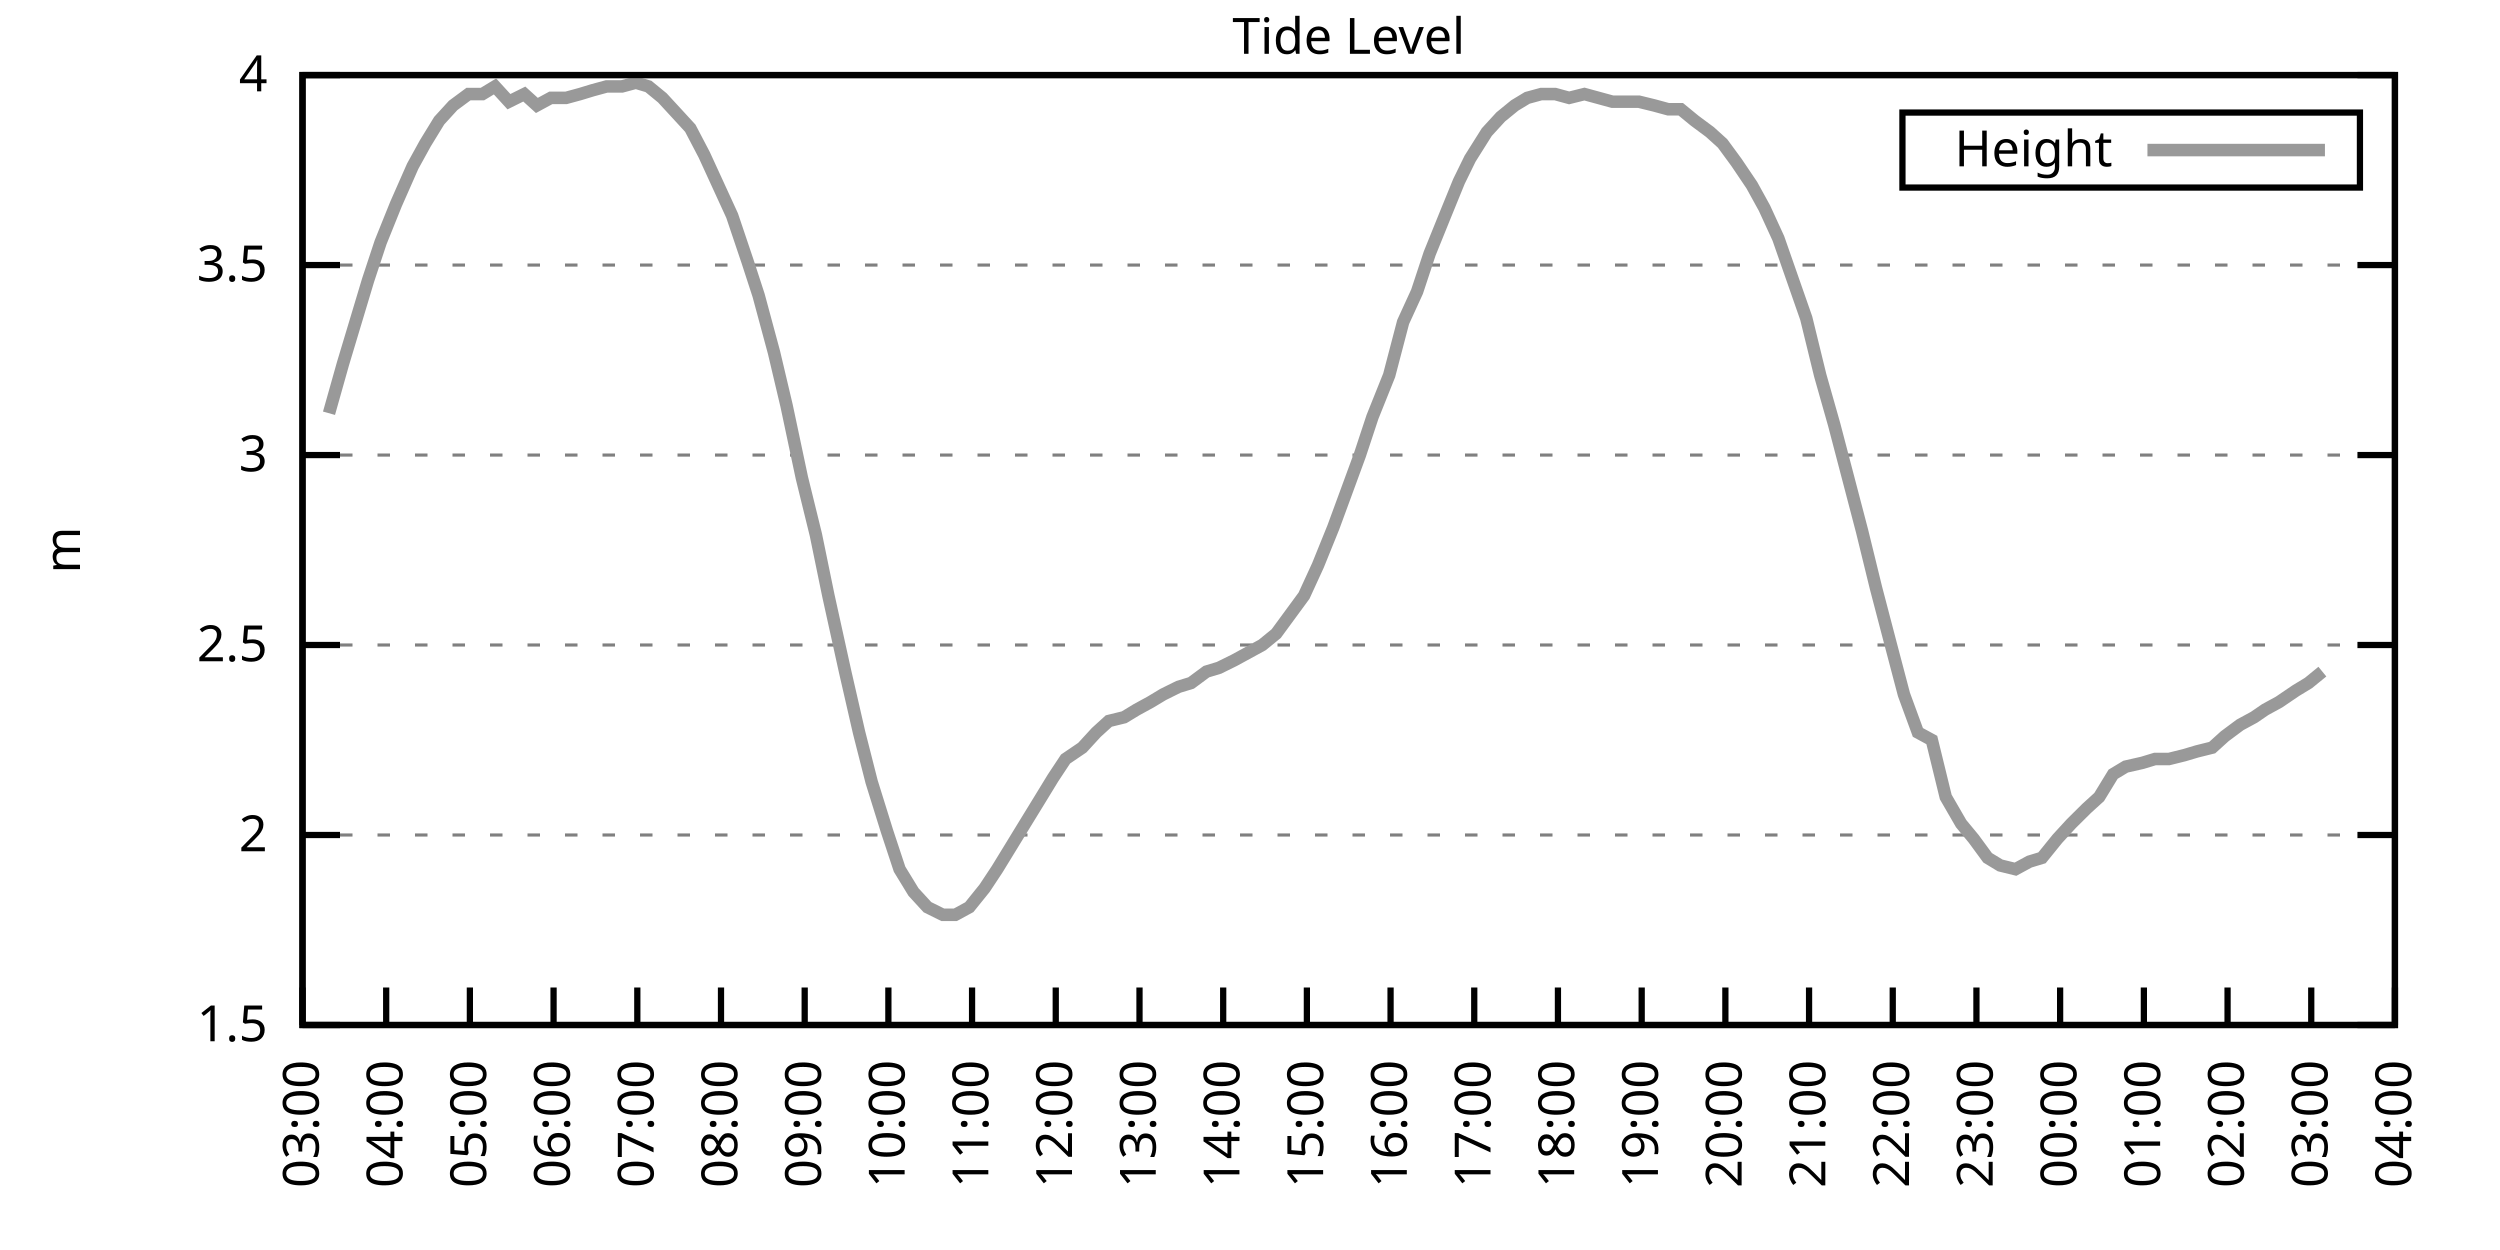
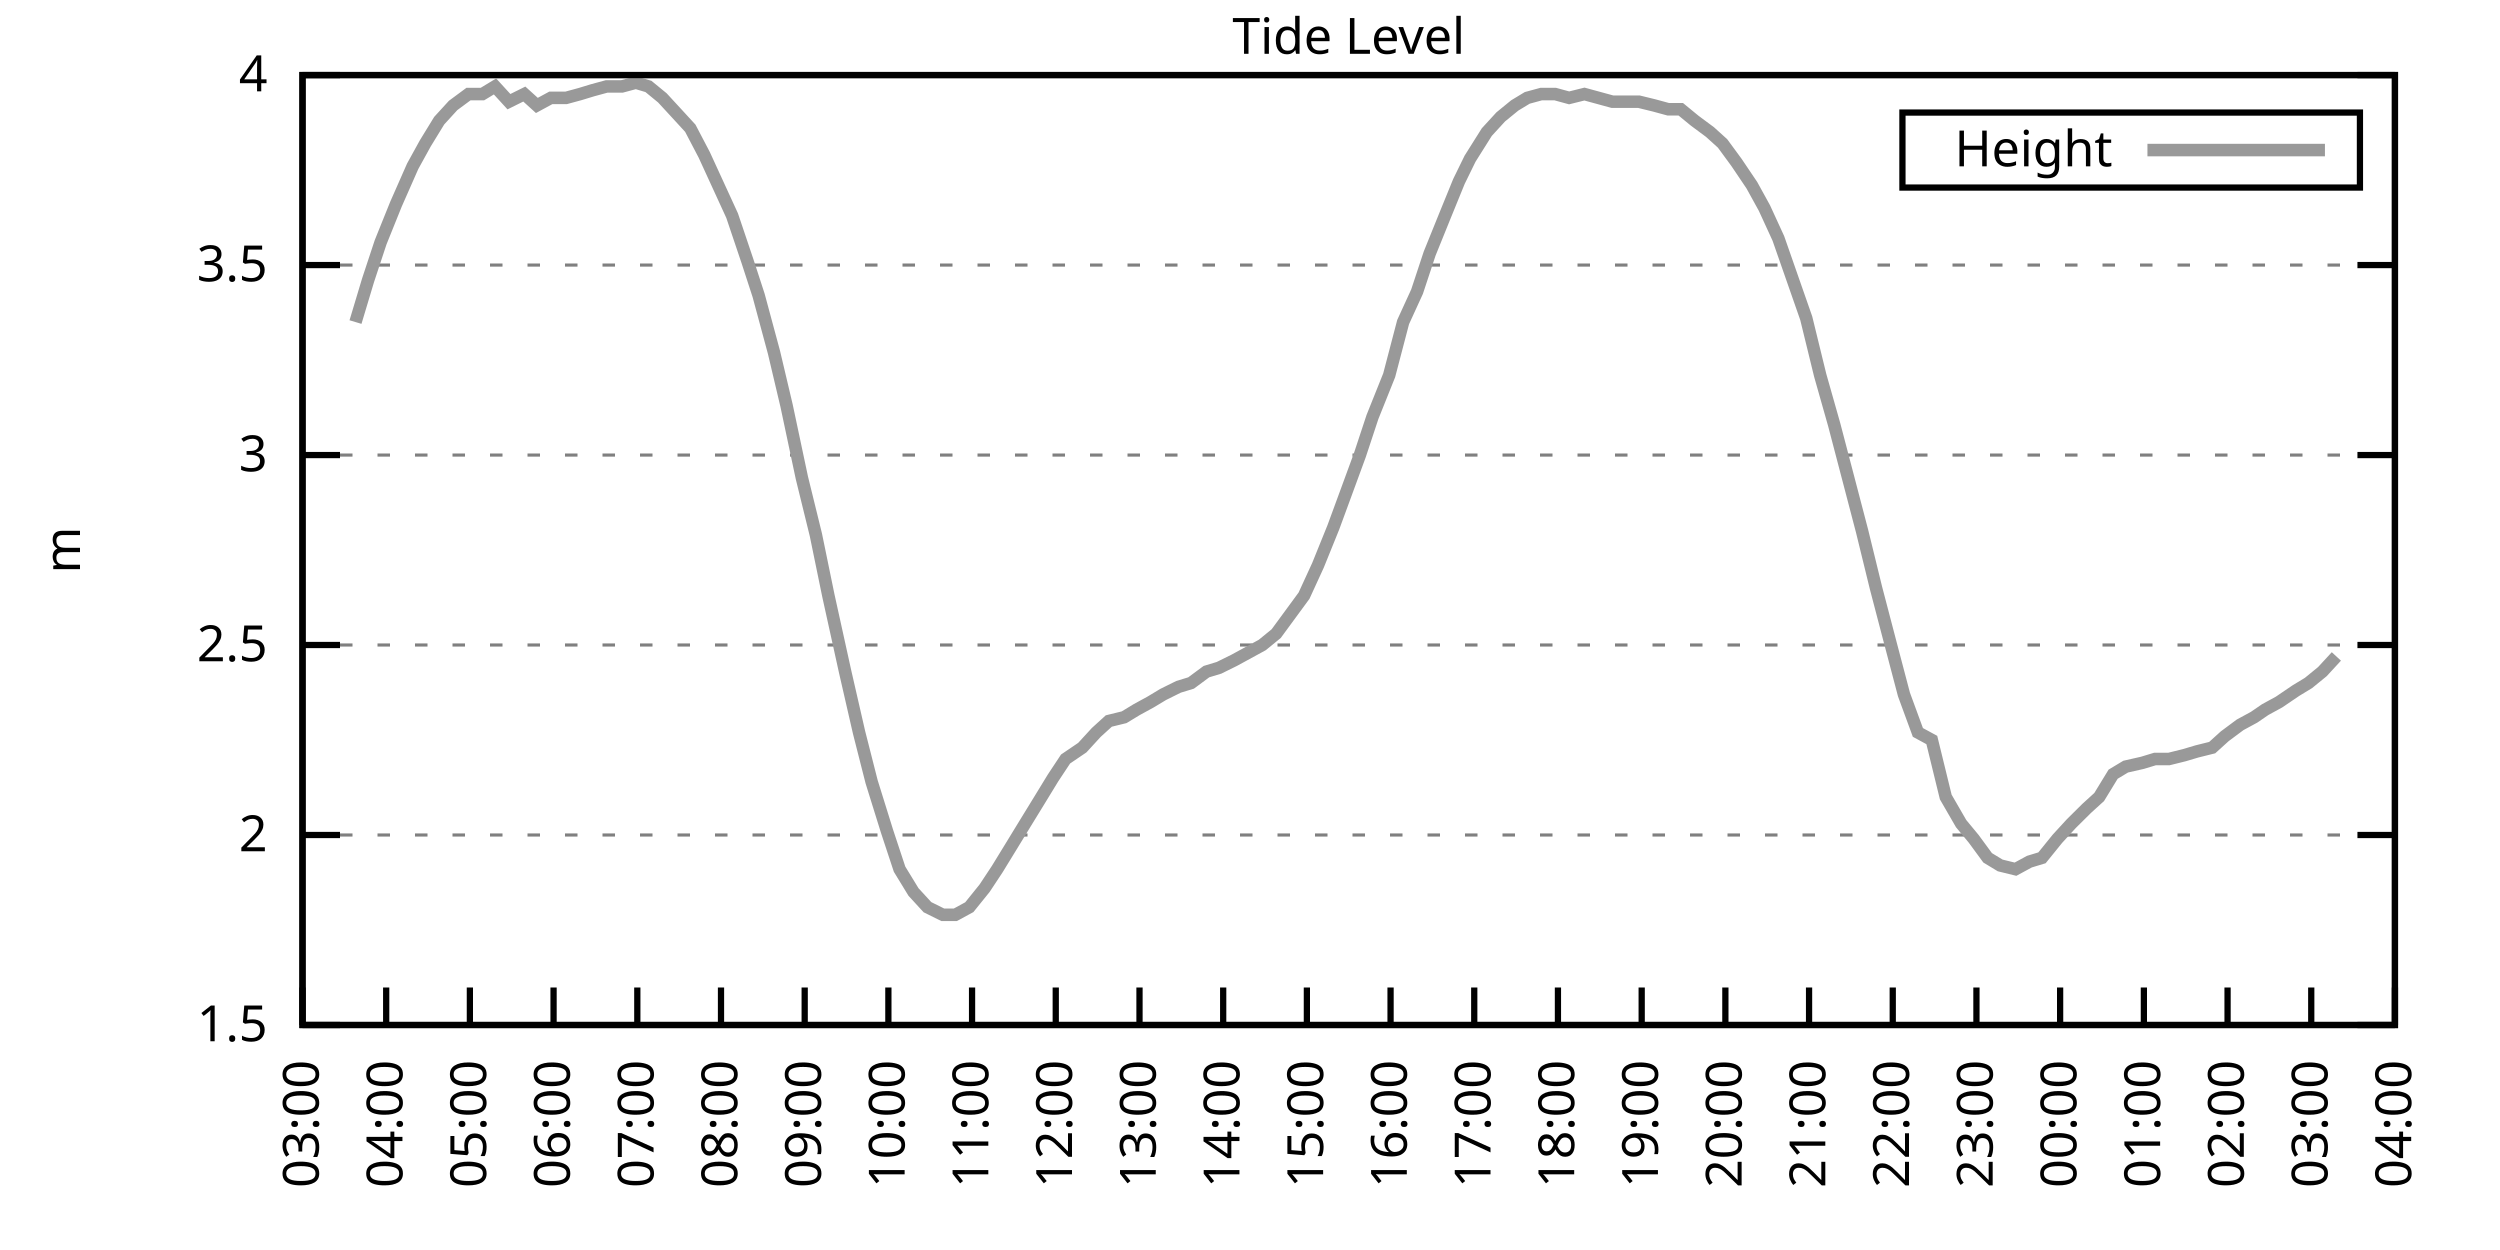
<svg xmlns="http://www.w3.org/2000/svg" xmlns:xlink="http://www.w3.org/1999/xlink" width="400" height="200" viewBox="0 0 400 200">
  <g id="gnuplot_canvas">
    <rect x="0" y="0" width="400" height="200" fill="none" />
    <defs>
      <circle id="gpDot" r="0.5" stroke-width="0.5" stroke="currentColor" />
      <path id="gpPt0" stroke-width="0.333" stroke="currentColor" d="M-1,0 h2 M0,-1 v2" />
      <path id="gpPt1" stroke-width="0.333" stroke="currentColor" d="M-1,-1 L1,1 M1,-1 L-1,1" />
      <path id="gpPt2" stroke-width="0.333" stroke="currentColor" d="M-1,0 L1,0 M0,-1 L0,1 M-1,-1 L1,1 M-1,1 L1,-1" />
      <rect id="gpPt3" stroke-width="0.333" stroke="currentColor" x="-1" y="-1" width="2" height="2" />
      <rect id="gpPt4" stroke-width="0.333" stroke="currentColor" fill="currentColor" x="-1" y="-1" width="2" height="2" />
      <circle id="gpPt5" stroke-width="0.333" stroke="currentColor" cx="0" cy="0" r="1" />
      <use xlink:href="#gpPt5" id="gpPt6" fill="currentColor" stroke="none" />
      <path id="gpPt7" stroke-width="0.333" stroke="currentColor" d="M0,-1.33 L-1.33,0.67 L1.33,0.67 z" />
      <use xlink:href="#gpPt7" id="gpPt8" fill="currentColor" stroke="none" />
      <use xlink:href="#gpPt7" id="gpPt9" stroke="currentColor" transform="rotate(180)" />
      <use xlink:href="#gpPt9" id="gpPt10" fill="currentColor" stroke="none" />
      <use xlink:href="#gpPt3" id="gpPt11" stroke="currentColor" transform="rotate(45)" />
      <use xlink:href="#gpPt11" id="gpPt12" fill="currentColor" stroke="none" />
      <path id="gpPt13" stroke-width="0.333" stroke="currentColor" d="M0,1.330 L1.265,0.411 L0.782,-1.067 L-0.782,-1.076 L-1.265,0.411 z" />
      <use xlink:href="#gpPt13" id="gpPt14" fill="currentColor" stroke="none" />
      <filter id="textbox" filterUnits="objectBoundingBox" x="0" y="0" height="1" width="1">
        <feFlood flood-color="white" flood-opacity="1" result="bgnd" />
        <feComposite in="SourceGraphic" in2="bgnd" operator="atop" />
      </filter>
      <filter id="greybox" filterUnits="objectBoundingBox" x="0" y="0" height="1" width="1">
        <feFlood flood-color="lightgrey" flood-opacity="1" result="grey" />
        <feComposite in="SourceGraphic" in2="grey" operator="atop" />
      </filter>
    </defs>
    <g fill="none" color="white" stroke="currentColor" stroke-width="1.00" stroke-linecap="butt" stroke-linejoin="miter">
</g>
    <g fill="none" color="black" stroke="currentColor" stroke-width="1.00" stroke-linecap="butt" stroke-linejoin="miter">
      <g stroke="none" shape-rendering="crispEdges">
        <polygon fill="rgb(255, 255, 255)" points="48.40,164.00 383.18,164.00 383.18,12.02 48.40,12.02 " />
      </g>
    </g>
    <g fill="none" color="black" stroke="currentColor" stroke-width="1.00" stroke-linecap="butt" stroke-linejoin="miter">
</g>
    <g fill="none" color="black" stroke="black" stroke-width="0.50" stroke-linecap="butt" stroke-linejoin="miter">
</g>
    <g fill="none" color="gray" stroke="currentColor" stroke-width="0.50" stroke-linecap="butt" stroke-linejoin="miter">
      <path stroke="gray" stroke-dasharray="2,4" class="gridline" d="M48.40,164.00 L383.19,164.00  " />
    </g>
    <g fill="none" color="gray" stroke="gray" stroke-width="1.00" stroke-linecap="butt" stroke-linejoin="miter">
</g>
    <g fill="none" color="black" stroke="currentColor" stroke-width="1.00" stroke-linecap="butt" stroke-linejoin="miter">
      <path stroke="black" d="M48.40,164.00 L54.40,164.00 M383.19,164.00 L377.19,164.00  " />
      <g transform="translate(42.80,166.60)" stroke="none" fill="black" font-family="Sans" font-size="8.00" text-anchor="end">
        <text>
          <tspan font-family="Sans"> 1.5</tspan>
        </text>
      </g>
    </g>
    <g fill="none" color="black" stroke="currentColor" stroke-width="1.00" stroke-linecap="butt" stroke-linejoin="miter">
</g>
    <g fill="none" color="black" stroke="black" stroke-width="0.50" stroke-linecap="butt" stroke-linejoin="miter">
</g>
    <g fill="none" color="gray" stroke="currentColor" stroke-width="0.50" stroke-linecap="butt" stroke-linejoin="miter">
      <path stroke="gray" stroke-dasharray="2,4" class="gridline" d="M48.40,133.60 L383.19,133.60  " />
    </g>
    <g fill="none" color="gray" stroke="gray" stroke-width="1.00" stroke-linecap="butt" stroke-linejoin="miter">
</g>
    <g fill="none" color="black" stroke="currentColor" stroke-width="1.00" stroke-linecap="butt" stroke-linejoin="miter">
      <path stroke="black" d="M48.40,133.60 L54.40,133.60 M383.19,133.60 L377.19,133.60  " />
      <g transform="translate(42.80,136.20)" stroke="none" fill="black" font-family="Sans" font-size="8.00" text-anchor="end">
        <text>
          <tspan font-family="Sans"> 2</tspan>
        </text>
      </g>
    </g>
    <g fill="none" color="black" stroke="currentColor" stroke-width="1.00" stroke-linecap="butt" stroke-linejoin="miter">
</g>
    <g fill="none" color="black" stroke="black" stroke-width="0.50" stroke-linecap="butt" stroke-linejoin="miter">
</g>
    <g fill="none" color="gray" stroke="currentColor" stroke-width="0.50" stroke-linecap="butt" stroke-linejoin="miter">
      <path stroke="gray" stroke-dasharray="2,4" class="gridline" d="M48.40,103.20 L383.19,103.20  " />
    </g>
    <g fill="none" color="gray" stroke="gray" stroke-width="1.00" stroke-linecap="butt" stroke-linejoin="miter">
</g>
    <g fill="none" color="black" stroke="currentColor" stroke-width="1.00" stroke-linecap="butt" stroke-linejoin="miter">
      <path stroke="black" d="M48.40,103.20 L54.40,103.20 M383.19,103.20 L377.19,103.20  " />
      <g transform="translate(42.80,105.80)" stroke="none" fill="black" font-family="Sans" font-size="8.00" text-anchor="end">
        <text>
          <tspan font-family="Sans"> 2.5</tspan>
        </text>
      </g>
    </g>
    <g fill="none" color="black" stroke="currentColor" stroke-width="1.00" stroke-linecap="butt" stroke-linejoin="miter">
</g>
    <g fill="none" color="black" stroke="black" stroke-width="0.50" stroke-linecap="butt" stroke-linejoin="miter">
</g>
    <g fill="none" color="gray" stroke="currentColor" stroke-width="0.50" stroke-linecap="butt" stroke-linejoin="miter">
      <path stroke="gray" stroke-dasharray="2,4" class="gridline" d="M48.40,72.81 L383.19,72.81  " />
    </g>
    <g fill="none" color="gray" stroke="gray" stroke-width="1.00" stroke-linecap="butt" stroke-linejoin="miter">
</g>
    <g fill="none" color="black" stroke="currentColor" stroke-width="1.00" stroke-linecap="butt" stroke-linejoin="miter">
      <path stroke="black" d="M48.40,72.81 L54.40,72.81 M383.19,72.81 L377.19,72.81  " />
      <g transform="translate(42.80,75.41)" stroke="none" fill="black" font-family="Sans" font-size="8.00" text-anchor="end">
        <text>
          <tspan font-family="Sans"> 3</tspan>
        </text>
      </g>
    </g>
    <g fill="none" color="black" stroke="currentColor" stroke-width="1.00" stroke-linecap="butt" stroke-linejoin="miter">
</g>
    <g fill="none" color="black" stroke="black" stroke-width="0.50" stroke-linecap="butt" stroke-linejoin="miter">
</g>
    <g fill="none" color="gray" stroke="currentColor" stroke-width="0.50" stroke-linecap="butt" stroke-linejoin="miter">
      <path stroke="gray" stroke-dasharray="2,4" class="gridline" d="M48.40,42.41 L383.19,42.41  " />
    </g>
    <g fill="none" color="gray" stroke="gray" stroke-width="1.00" stroke-linecap="butt" stroke-linejoin="miter">
</g>
    <g fill="none" color="black" stroke="currentColor" stroke-width="1.00" stroke-linecap="butt" stroke-linejoin="miter">
      <path stroke="black" d="M48.40,42.41 L54.40,42.41 M383.19,42.41 L377.19,42.41  " />
      <g transform="translate(42.80,45.01)" stroke="none" fill="black" font-family="Sans" font-size="8.00" text-anchor="end">
        <text>
          <tspan font-family="Sans"> 3.5</tspan>
        </text>
      </g>
    </g>
    <g fill="none" color="black" stroke="currentColor" stroke-width="1.00" stroke-linecap="butt" stroke-linejoin="miter">
</g>
    <g fill="none" color="black" stroke="black" stroke-width="0.50" stroke-linecap="butt" stroke-linejoin="miter">
</g>
    <g fill="none" color="gray" stroke="currentColor" stroke-width="0.50" stroke-linecap="butt" stroke-linejoin="miter">
      <path stroke="gray" stroke-dasharray="2,4" class="gridline" d="M48.40,12.01 L383.19,12.01  " />
    </g>
    <g fill="none" color="gray" stroke="gray" stroke-width="1.00" stroke-linecap="butt" stroke-linejoin="miter">
</g>
    <g fill="none" color="black" stroke="currentColor" stroke-width="1.00" stroke-linecap="butt" stroke-linejoin="miter">
      <path stroke="black" d="M48.40,12.01 L54.40,12.01 M383.19,12.01 L377.19,12.01  " />
      <g transform="translate(42.80,14.61)" stroke="none" fill="black" font-family="Sans" font-size="8.00" text-anchor="end">
        <text>
          <tspan font-family="Sans"> 4</tspan>
        </text>
      </g>
    </g>
    <g fill="none" color="black" stroke="currentColor" stroke-width="1.00" stroke-linecap="butt" stroke-linejoin="miter">
      <path stroke="black" d="M48.40,164.00 L48.40,158.00  " />
      <g transform="translate(51.00,169.60) rotate(270.00)" stroke="none" fill="black" font-family="Sans" font-size="8.00" text-anchor="end">
        <text>
          <tspan font-family="Sans">03:00</tspan>
        </text>
      </g>
    </g>
    <g fill="none" color="black" stroke="currentColor" stroke-width="1.00" stroke-linecap="butt" stroke-linejoin="miter">
      <path stroke="black" d="M61.79,164.00 L61.79,158.00  " />
      <g transform="translate(64.39,169.60) rotate(270.00)" stroke="none" fill="black" font-family="Sans" font-size="8.00" text-anchor="end">
        <text>
          <tspan font-family="Sans">04:00</tspan>
        </text>
      </g>
    </g>
    <g fill="none" color="black" stroke="currentColor" stroke-width="1.00" stroke-linecap="butt" stroke-linejoin="miter">
      <path stroke="black" d="M75.18,164.00 L75.18,158.00  " />
      <g transform="translate(77.78,169.60) rotate(270.00)" stroke="none" fill="black" font-family="Sans" font-size="8.00" text-anchor="end">
        <text>
          <tspan font-family="Sans">05:00</tspan>
        </text>
      </g>
    </g>
    <g fill="none" color="black" stroke="currentColor" stroke-width="1.00" stroke-linecap="butt" stroke-linejoin="miter">
      <path stroke="black" d="M88.57,164.00 L88.57,158.00  " />
      <g transform="translate(91.17,169.60) rotate(270.00)" stroke="none" fill="black" font-family="Sans" font-size="8.00" text-anchor="end">
        <text>
          <tspan font-family="Sans">06:00</tspan>
        </text>
      </g>
    </g>
    <g fill="none" color="black" stroke="currentColor" stroke-width="1.00" stroke-linecap="butt" stroke-linejoin="miter">
      <path stroke="black" d="M101.97,164.00 L101.97,158.00  " />
      <g transform="translate(104.57,169.60) rotate(270.00)" stroke="none" fill="black" font-family="Sans" font-size="8.00" text-anchor="end">
        <text>
          <tspan font-family="Sans">07:00</tspan>
        </text>
      </g>
    </g>
    <g fill="none" color="black" stroke="currentColor" stroke-width="1.00" stroke-linecap="butt" stroke-linejoin="miter">
      <path stroke="black" d="M115.36,164.00 L115.36,158.00  " />
      <g transform="translate(117.96,169.60) rotate(270.00)" stroke="none" fill="black" font-family="Sans" font-size="8.00" text-anchor="end">
        <text>
          <tspan font-family="Sans">08:00</tspan>
        </text>
      </g>
    </g>
    <g fill="none" color="black" stroke="currentColor" stroke-width="1.00" stroke-linecap="butt" stroke-linejoin="miter">
      <path stroke="black" d="M128.75,164.00 L128.75,158.00  " />
      <g transform="translate(131.35,169.60) rotate(270.00)" stroke="none" fill="black" font-family="Sans" font-size="8.00" text-anchor="end">
        <text>
          <tspan font-family="Sans">09:00</tspan>
        </text>
      </g>
    </g>
    <g fill="none" color="black" stroke="currentColor" stroke-width="1.00" stroke-linecap="butt" stroke-linejoin="miter">
      <path stroke="black" d="M142.14,164.00 L142.14,158.00  " />
      <g transform="translate(144.74,169.60) rotate(270.00)" stroke="none" fill="black" font-family="Sans" font-size="8.00" text-anchor="end">
        <text>
          <tspan font-family="Sans">10:00</tspan>
        </text>
      </g>
    </g>
    <g fill="none" color="black" stroke="currentColor" stroke-width="1.00" stroke-linecap="butt" stroke-linejoin="miter">
      <path stroke="black" d="M155.53,164.00 L155.53,158.00  " />
      <g transform="translate(158.13,169.60) rotate(270.00)" stroke="none" fill="black" font-family="Sans" font-size="8.00" text-anchor="end">
        <text>
          <tspan font-family="Sans">11:00</tspan>
        </text>
      </g>
    </g>
    <g fill="none" color="black" stroke="currentColor" stroke-width="1.00" stroke-linecap="butt" stroke-linejoin="miter">
      <path stroke="black" d="M168.92,164.00 L168.92,158.00  " />
      <g transform="translate(171.52,169.60) rotate(270.00)" stroke="none" fill="black" font-family="Sans" font-size="8.00" text-anchor="end">
        <text>
          <tspan font-family="Sans">12:00</tspan>
        </text>
      </g>
    </g>
    <g fill="none" color="black" stroke="currentColor" stroke-width="1.00" stroke-linecap="butt" stroke-linejoin="miter">
      <path stroke="black" d="M182.32,164.00 L182.32,158.00  " />
      <g transform="translate(184.92,169.60) rotate(270.00)" stroke="none" fill="black" font-family="Sans" font-size="8.00" text-anchor="end">
        <text>
          <tspan font-family="Sans">13:00</tspan>
        </text>
      </g>
    </g>
    <g fill="none" color="black" stroke="currentColor" stroke-width="1.00" stroke-linecap="butt" stroke-linejoin="miter">
      <path stroke="black" d="M195.71,164.00 L195.71,158.00  " />
      <g transform="translate(198.31,169.60) rotate(270.00)" stroke="none" fill="black" font-family="Sans" font-size="8.00" text-anchor="end">
        <text>
          <tspan font-family="Sans">14:00</tspan>
        </text>
      </g>
    </g>
    <g fill="none" color="black" stroke="currentColor" stroke-width="1.00" stroke-linecap="butt" stroke-linejoin="miter">
      <path stroke="black" d="M209.10,164.00 L209.10,158.00  " />
      <g transform="translate(211.70,169.60) rotate(270.00)" stroke="none" fill="black" font-family="Sans" font-size="8.00" text-anchor="end">
        <text>
          <tspan font-family="Sans">15:00</tspan>
        </text>
      </g>
    </g>
    <g fill="none" color="black" stroke="currentColor" stroke-width="1.00" stroke-linecap="butt" stroke-linejoin="miter">
      <path stroke="black" d="M222.49,164.00 L222.49,158.00  " />
      <g transform="translate(225.09,169.60) rotate(270.00)" stroke="none" fill="black" font-family="Sans" font-size="8.00" text-anchor="end">
        <text>
          <tspan font-family="Sans">16:00</tspan>
        </text>
      </g>
    </g>
    <g fill="none" color="black" stroke="currentColor" stroke-width="1.00" stroke-linecap="butt" stroke-linejoin="miter">
      <path stroke="black" d="M235.88,164.00 L235.88,158.00  " />
      <g transform="translate(238.48,169.60) rotate(270.00)" stroke="none" fill="black" font-family="Sans" font-size="8.00" text-anchor="end">
        <text>
          <tspan font-family="Sans">17:00</tspan>
        </text>
      </g>
    </g>
    <g fill="none" color="black" stroke="currentColor" stroke-width="1.00" stroke-linecap="butt" stroke-linejoin="miter">
      <path stroke="black" d="M249.27,164.00 L249.27,158.00  " />
      <g transform="translate(251.87,169.60) rotate(270.00)" stroke="none" fill="black" font-family="Sans" font-size="8.00" text-anchor="end">
        <text>
          <tspan font-family="Sans">18:00</tspan>
        </text>
      </g>
    </g>
    <g fill="none" color="black" stroke="currentColor" stroke-width="1.00" stroke-linecap="butt" stroke-linejoin="miter">
      <path stroke="black" d="M262.67,164.00 L262.67,158.00  " />
      <g transform="translate(265.27,169.60) rotate(270.00)" stroke="none" fill="black" font-family="Sans" font-size="8.00" text-anchor="end">
        <text>
          <tspan font-family="Sans">19:00</tspan>
        </text>
      </g>
    </g>
    <g fill="none" color="black" stroke="currentColor" stroke-width="1.00" stroke-linecap="butt" stroke-linejoin="miter">
      <path stroke="black" d="M276.06,164.00 L276.06,158.00  " />
      <g transform="translate(278.66,169.60) rotate(270.00)" stroke="none" fill="black" font-family="Sans" font-size="8.00" text-anchor="end">
        <text>
          <tspan font-family="Sans">20:00</tspan>
        </text>
      </g>
    </g>
    <g fill="none" color="black" stroke="currentColor" stroke-width="1.00" stroke-linecap="butt" stroke-linejoin="miter">
      <path stroke="black" d="M289.45,164.00 L289.45,158.00  " />
      <g transform="translate(292.05,169.60) rotate(270.00)" stroke="none" fill="black" font-family="Sans" font-size="8.00" text-anchor="end">
        <text>
          <tspan font-family="Sans">21:00</tspan>
        </text>
      </g>
    </g>
    <g fill="none" color="black" stroke="currentColor" stroke-width="1.00" stroke-linecap="butt" stroke-linejoin="miter">
      <path stroke="black" d="M302.84,164.00 L302.84,158.00  " />
      <g transform="translate(305.44,169.60) rotate(270.00)" stroke="none" fill="black" font-family="Sans" font-size="8.00" text-anchor="end">
        <text>
          <tspan font-family="Sans">22:00</tspan>
        </text>
      </g>
    </g>
    <g fill="none" color="black" stroke="currentColor" stroke-width="1.00" stroke-linecap="butt" stroke-linejoin="miter">
      <path stroke="black" d="M316.23,164.00 L316.23,158.00  " />
      <g transform="translate(318.83,169.60) rotate(270.00)" stroke="none" fill="black" font-family="Sans" font-size="8.00" text-anchor="end">
        <text>
          <tspan font-family="Sans">23:00</tspan>
        </text>
      </g>
    </g>
    <g fill="none" color="black" stroke="currentColor" stroke-width="1.00" stroke-linecap="butt" stroke-linejoin="miter">
      <path stroke="black" d="M329.62,164.00 L329.62,158.00  " />
      <g transform="translate(332.22,169.60) rotate(270.00)" stroke="none" fill="black" font-family="Sans" font-size="8.00" text-anchor="end">
        <text>
          <tspan font-family="Sans">00:00</tspan>
        </text>
      </g>
    </g>
    <g fill="none" color="black" stroke="currentColor" stroke-width="1.00" stroke-linecap="butt" stroke-linejoin="miter">
      <path stroke="black" d="M343.02,164.00 L343.02,158.00  " />
      <g transform="translate(345.62,169.60) rotate(270.00)" stroke="none" fill="black" font-family="Sans" font-size="8.00" text-anchor="end">
        <text>
          <tspan font-family="Sans">01:00</tspan>
        </text>
      </g>
    </g>
    <g fill="none" color="black" stroke="currentColor" stroke-width="1.00" stroke-linecap="butt" stroke-linejoin="miter">
      <path stroke="black" d="M356.41,164.00 L356.41,158.00  " />
      <g transform="translate(359.01,169.60) rotate(270.00)" stroke="none" fill="black" font-family="Sans" font-size="8.00" text-anchor="end">
        <text>
          <tspan font-family="Sans">02:00</tspan>
        </text>
      </g>
    </g>
    <g fill="none" color="black" stroke="currentColor" stroke-width="1.00" stroke-linecap="butt" stroke-linejoin="miter">
      <path stroke="black" d="M369.80,164.00 L369.80,158.00  " />
      <g transform="translate(372.40,169.60) rotate(270.00)" stroke="none" fill="black" font-family="Sans" font-size="8.00" text-anchor="end">
        <text>
          <tspan font-family="Sans">03:00</tspan>
        </text>
      </g>
    </g>
    <g fill="none" color="black" stroke="currentColor" stroke-width="1.00" stroke-linecap="butt" stroke-linejoin="miter">
      <path stroke="black" d="M383.19,164.00 L383.19,158.00  " />
      <g transform="translate(385.79,169.60) rotate(270.00)" stroke="none" fill="black" font-family="Sans" font-size="8.00" text-anchor="end">
        <text>
          <tspan font-family="Sans">04:00</tspan>
        </text>
      </g>
    </g>
    <g fill="none" color="black" stroke="currentColor" stroke-width="1.00" stroke-linecap="butt" stroke-linejoin="miter">
</g>
    <g fill="none" color="black" stroke="currentColor" stroke-width="1.00" stroke-linecap="butt" stroke-linejoin="miter">
      <path stroke="black" d="M48.40,12.01 L48.40,164.00 L383.19,164.00 L383.19,12.01 L48.40,12.01 Z  " />
    </g>
    <g fill="none" color="black" stroke="currentColor" stroke-width="1.00" stroke-linecap="butt" stroke-linejoin="miter">
</g>
    <g fill="none" color="black" stroke="currentColor" stroke-width="1.00" stroke-linecap="butt" stroke-linejoin="miter">
      <path stroke="black" d="M304.39,30.01 L304.39,18.01 L377.59,18.01 L377.59,30.01 L304.39,30.01 Z  " />
    </g>
    <g id="Tide_level_plot_1">
      <g fill="none" color="white" stroke="black" stroke-width="2.00" stroke-linecap="butt" stroke-linejoin="miter">
</g>
      <g fill="none" color="black" stroke="currentColor" stroke-width="2.00" stroke-linecap="butt" stroke-linejoin="miter">
        <g transform="translate(337.99,26.61)" stroke="none" fill="black" font-family="Sans" font-size="8.00" text-anchor="end">
          <text>
            <tspan font-family="Sans">Height</tspan>
          </text>
        </g>
      </g>
      <g fill="none" color="black" stroke="currentColor" stroke-width="2.00" stroke-linecap="butt" stroke-linejoin="miter">
-         <path stroke="rgb(153, 153, 153)" d="M343.59,24.01 L371.99,24.01 M52.64,66.12 L54.87,58.21 L56.88,51.53 L58.89,44.84 L60.90,38.76 L63.35,32.68   L66.03,26.60 L68.04,22.95 L70.27,19.31 L72.50,16.87 L74.96,15.05 L77.19,15.05 L79.20,13.83 L81.43,16.27   L83.89,15.05 L85.90,16.87 L88.13,15.66 L90.58,15.66 L92.82,15.05 L94.82,14.44 L97.06,13.83 L99.51,13.83   L101.74,13.23 L103.75,13.83 L105.98,15.66 L108.22,18.09 L110.45,20.52 L112.68,24.78 L114.91,29.64 L117.14,34.50   L119.60,41.80 L121.38,47.27 L123.84,56.39 L125.85,64.90 L128.30,76.45 L130.54,85.57 L132.54,95.30 L135.22,107.46   L137.45,117.19 L139.46,125.09 L141.92,132.99 L143.93,139.07 L146.16,142.72 L148.39,145.15 L150.85,146.37 L152.85,146.37   L155.09,145.15 L157.54,142.11 L159.55,139.07 L161.78,135.43 L164.01,131.78 L166.25,128.13 L168.48,124.48 L170.49,121.44   L173.17,119.62 L175.40,117.19 L177.41,115.36 L179.86,114.76 L181.87,113.54 L184.10,112.32 L186.11,111.11 L188.57,109.89   L190.57,109.28 L193.03,107.46 L195.04,106.85 L197.49,105.64 L201.96,103.20 L204.19,101.38 L206.42,98.34 L208.65,95.30   L210.88,90.44 L213.34,84.36 L215.35,78.89 L217.58,72.81 L219.59,66.73 L222.27,60.04 L224.50,51.53 L226.73,46.66   L228.74,40.58 L231.20,34.50 L233.43,29.03 L235.21,25.39 L237.89,21.13 L240.12,18.70 L242.36,16.87 L244.36,15.66   L246.60,15.05 L248.83,15.05 L251.06,15.66 L253.51,15.05 L255.75,15.66 L257.98,16.27 L259.99,16.27 L262.22,16.27   L264.67,16.87 L266.91,17.48 L268.92,17.48 L271.15,19.31 L273.60,21.13 L275.61,22.95 L277.84,25.99 L280.30,29.64   L282.31,33.29 L284.54,38.15 L289.00,50.92 L291.23,60.04 L293.47,67.94 L295.70,76.45 L297.93,84.97 L300.16,94.08   L302.39,102.60 L304.63,111.11 L306.86,117.19 L309.09,118.40 L311.32,127.52 L313.78,131.78 L315.79,134.21 L318.02,137.25   L320.03,138.47 L322.48,139.07 L324.71,137.86 L326.72,137.25 L329.18,134.21 L331.41,131.78 L333.86,129.35 L335.87,127.52   L338.10,123.87 L340.11,122.66 L342.79,122.05 L344.80,121.44 L347.03,121.44 L349.49,120.83 L351.50,120.23 L353.95,119.62   L355.96,117.80 L358.42,115.97 L360.65,114.76 L362.43,113.54 L364.66,112.32 L367.34,110.50 L369.35,109.28 L371.58,107.46    " />
+         <path stroke="rgb(153, 153, 153)" d="M343.59,24.01 L371.99,24.01 M56.88,51.53 L58.89,44.84 L60.90,38.76 L63.35,32.68 L66.03,26.60 L68.04,22.95   L70.27,19.31 L72.50,16.87 L74.96,15.05 L77.19,15.05 L79.20,13.83 L81.43,16.27 L83.89,15.05 L85.90,16.87   L88.13,15.66 L90.58,15.66 L92.82,15.05 L94.82,14.44 L97.06,13.83 L99.51,13.83 L101.74,13.23 L103.75,13.83   L105.98,15.66 L108.22,18.09 L110.45,20.52 L112.68,24.78 L114.91,29.64 L117.14,34.50 L119.60,41.80 L121.38,47.27   L123.84,56.39 L125.85,64.90 L128.30,76.45 L130.54,85.57 L132.54,95.30 L135.22,107.46 L137.45,117.19 L139.46,125.09   L141.92,132.99 L143.93,139.07 L146.16,142.72 L148.39,145.15 L150.85,146.37 L152.85,146.37 L155.09,145.15 L157.54,142.11   L159.55,139.07 L161.78,135.43 L164.01,131.78 L166.25,128.13 L168.48,124.48 L170.49,121.44 L173.17,119.62 L175.40,117.19   L177.41,115.36 L179.86,114.76 L181.87,113.54 L184.10,112.32 L186.11,111.11 L188.57,109.89 L190.57,109.28 L193.03,107.46   L195.04,106.85 L197.49,105.64 L201.96,103.20 L204.19,101.38 L206.42,98.34 L208.65,95.30 L210.88,90.44 L213.34,84.36   L215.35,78.89 L217.58,72.81 L219.59,66.73 L222.27,60.04 L224.50,51.53 L226.73,46.66 L228.74,40.58 L231.20,34.50   L233.43,29.03 L235.21,25.39 L237.89,21.13 L240.12,18.70 L242.36,16.87 L244.36,15.66 L246.60,15.05 L248.83,15.05   L251.06,15.66 L253.51,15.05 L255.75,15.66 L257.98,16.27 L259.99,16.27 L262.22,16.27 L264.67,16.87 L266.91,17.48   L268.92,17.48 L271.15,19.31 L273.60,21.13 L275.61,22.95 L277.84,25.99 L280.30,29.64 L282.31,33.29 L284.54,38.15   L289.00,50.92 L291.23,60.04 L293.47,67.94 L295.70,76.45 L297.93,84.97 L300.16,94.08 L302.39,102.60 L304.63,111.11   L306.86,117.19 L309.09,118.40 L311.32,127.52 L313.78,131.78 L315.79,134.21 L318.02,137.25 L320.03,138.47 L322.48,139.07   L324.71,137.86 L326.72,137.25 L329.18,134.21 L331.41,131.78 L333.86,129.35 L335.87,127.52 L338.10,123.87 L340.11,122.66   L342.79,122.05 L344.80,121.44 L347.03,121.44 L349.49,120.83 L351.50,120.23 L353.95,119.62 L355.96,117.80 L358.42,115.97   L360.65,114.76 L362.43,113.54 L364.66,112.32 L367.34,110.50 L369.35,109.28 L371.58,107.46 L373.82,105.03  " />
      </g>
    </g>
    <g fill="none" color="black" stroke="currentColor" stroke-width="2.00" stroke-linecap="butt" stroke-linejoin="miter">
</g>
    <g fill="none" color="black" stroke="black" stroke-width="1.00" stroke-linecap="butt" stroke-linejoin="miter">
</g>
    <g fill="none" color="black" stroke="currentColor" stroke-width="1.00" stroke-linecap="butt" stroke-linejoin="miter">
      <path stroke="black" d="M48.40,12.01 L48.40,164.00 L383.19,164.00 L383.19,12.01 L48.40,12.01 Z  " />
      <g transform="translate(12.80,88.01) rotate(270.00)" stroke="none" fill="black" font-family="Sans" font-size="8.00" text-anchor="middle">
        <text>
          <tspan font-family="Sans">m</tspan>
        </text>
      </g>
    </g>
    <g fill="none" color="black" stroke="currentColor" stroke-width="1.00" stroke-linecap="butt" stroke-linejoin="miter">
</g>
    <g fill="none" color="black" stroke="currentColor" stroke-width="1.00" stroke-linecap="butt" stroke-linejoin="miter">
      <g transform="translate(215.79,8.61)" stroke="none" fill="black" font-family="Sans" font-size="8.00" text-anchor="middle">
        <text>
          <tspan font-family="Sans">Tide Level</tspan>
        </text>
      </g>
    </g>
    <g fill="none" color="black" stroke="currentColor" stroke-width="1.00" stroke-linecap="butt" stroke-linejoin="miter">
</g>
  </g>
</svg>
